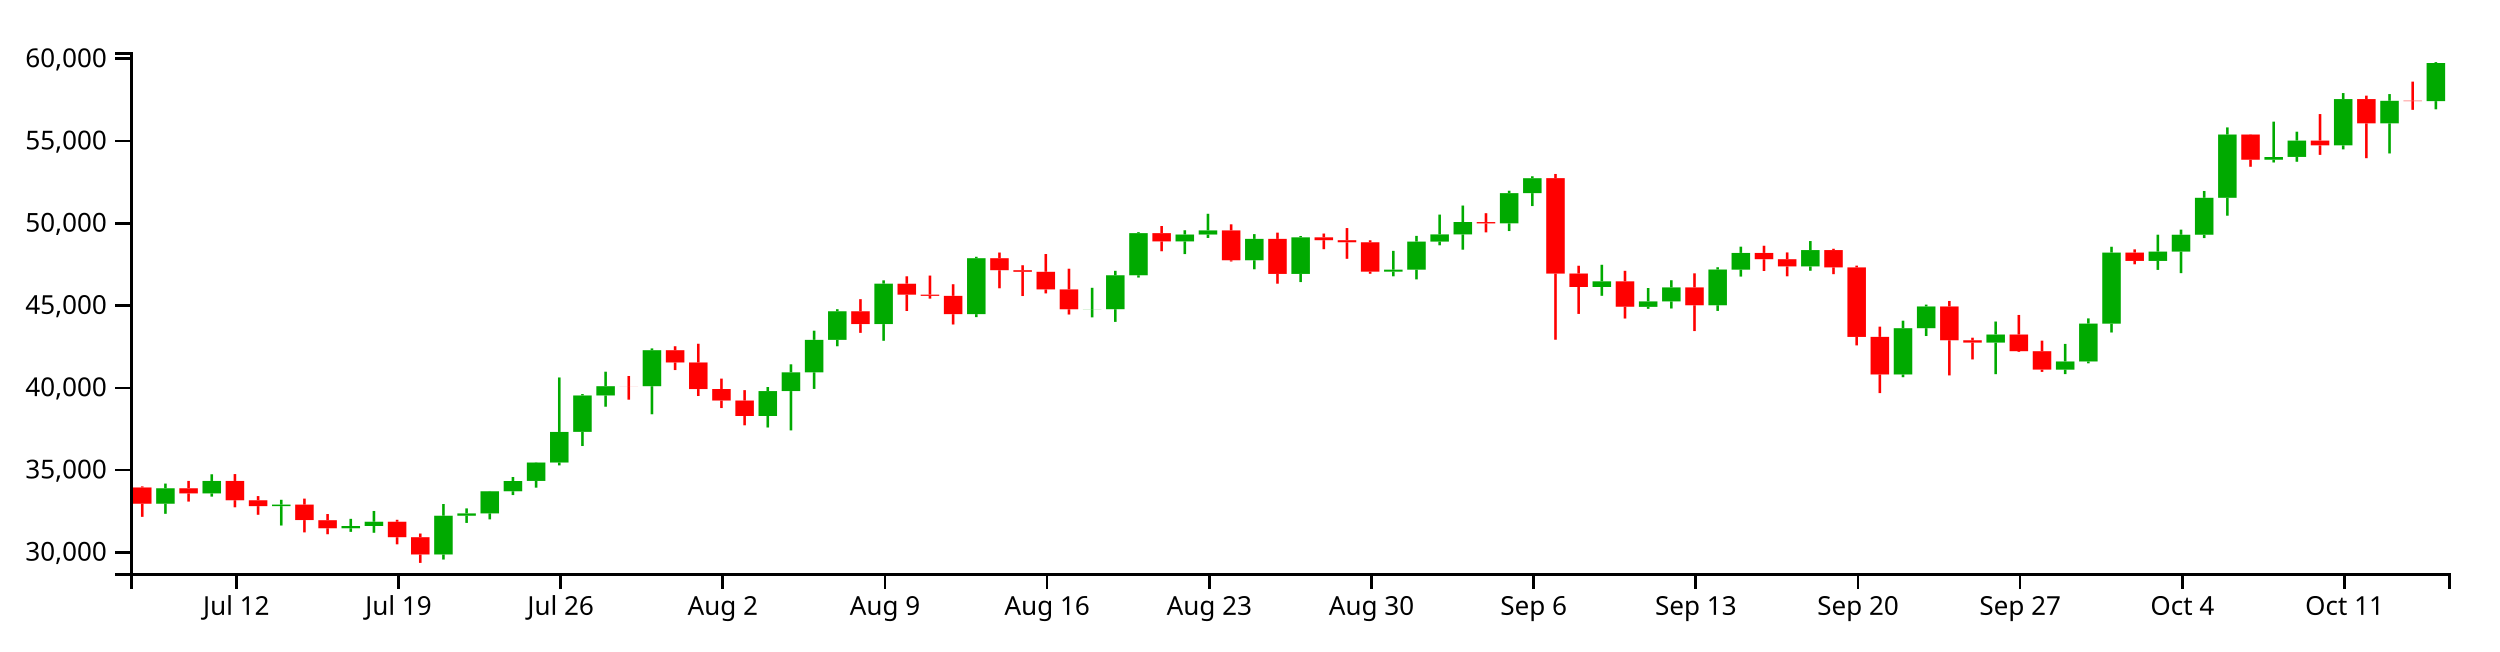
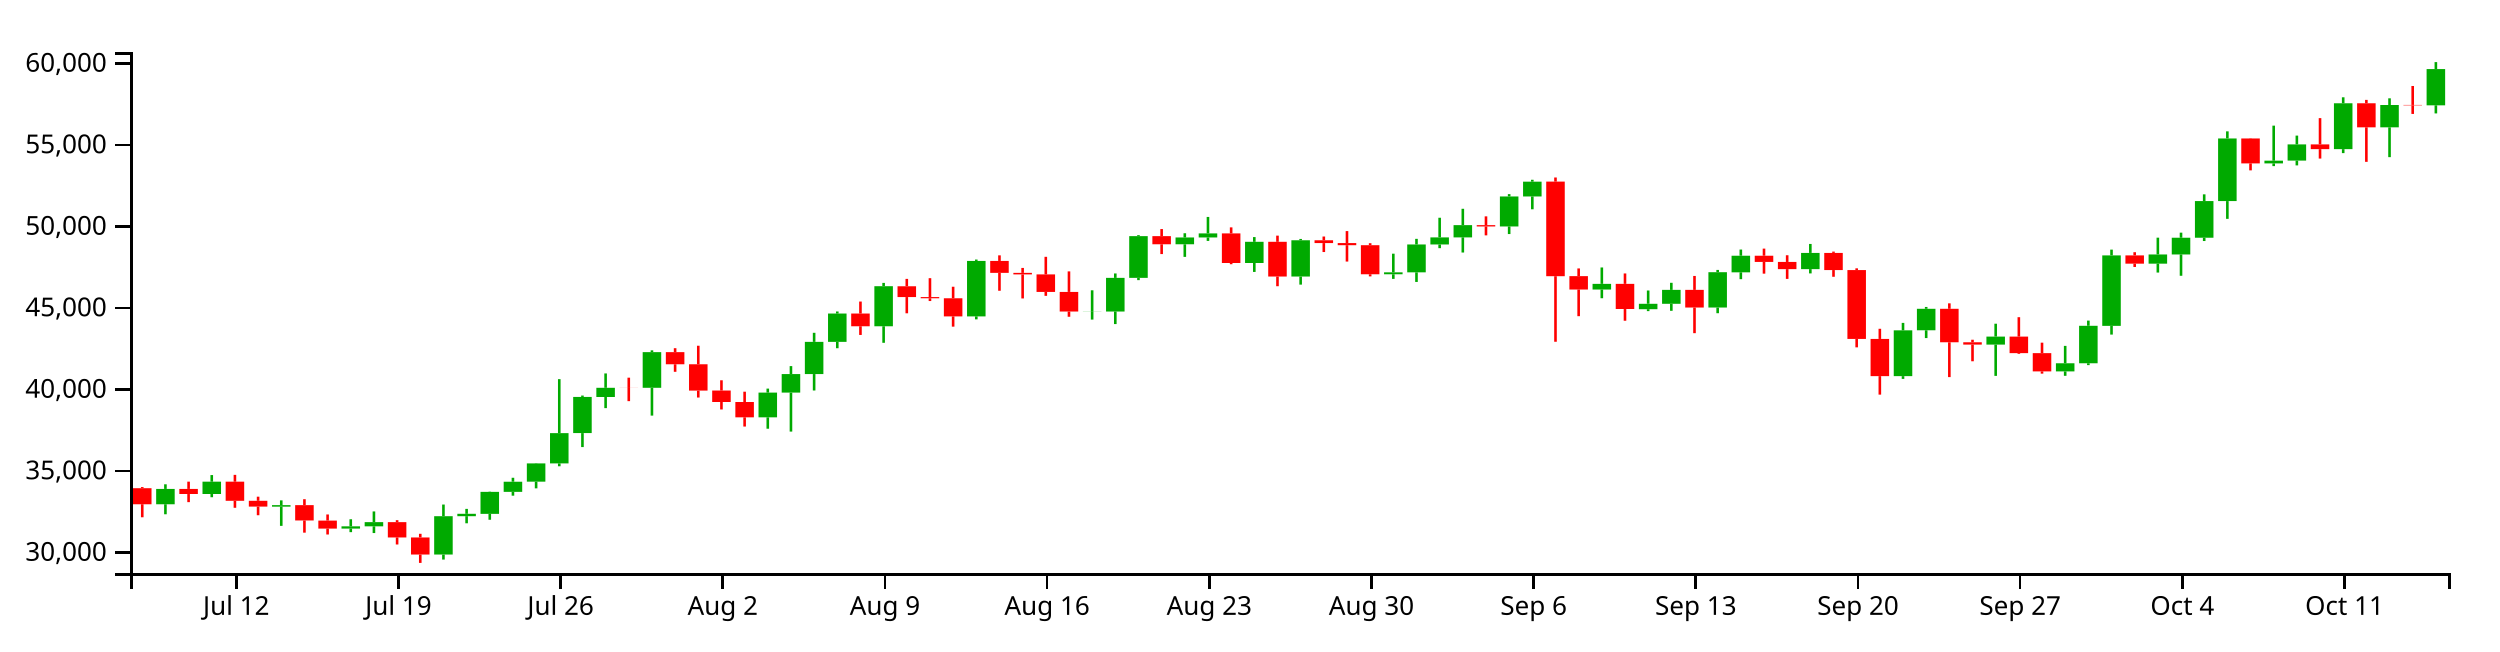
<svg xmlns="http://www.w3.org/2000/svg" version="1.1" width="960" height="250">
  <g transform="translate(50,20)">
    <style>.axis path,.axis line{fill:none;stroke:#000;shape-rendering:crispEdges;}path.candle{stroke:#000000;}path.candle.body{stroke-width:0;}path.candle.up{fill:#00AA00;stroke:#00AA00;}path.candle.down{fill:#FF0000;stroke:#FF0000;}</style>
    <g class="candlestick">
      <g class="data">
-         <path class="candle body up" d="M 9.964 173.426 l 7.117 0 L 17.081 167.488 l -7.117 0 L 9.964 173.426 M 27.757 169.465 l 7.117 0 L 34.874 164.688 l -7.117 0 L 27.757 169.465 M 54.446 174.352 l 7.117 0 L 61.563 173.778 l -7.117 0 L 54.446 174.352 M 81.136 182.851 l 7.117 0 L 88.253 181.99 l -7.117 0 L 81.136 182.851 M 90.032 181.99 l 7.117 0 L 97.149 180.357 l -7.117 0 L 90.032 181.99 M 116.721 192.917 l 7.117 0 L 123.838 178.046 l -7.117 0 L 116.721 192.917 M 125.618 178.046 l 7.117 0 L 132.735 177.14 l -7.117 0 L 125.618 178.046 M 134.514 177.142 l 7.117 0 L 141.631 168.636 l -7.117 0 L 134.514 177.142 M 143.411 168.636 l 7.117 0 L 150.528 164.693 l -7.117 0 L 143.411 168.636 M 152.307 164.672 l 7.117 0 L 159.424 157.6 l -7.117 0 L 152.307 164.672 M 161.204 157.6 l 7.117 0 L 168.321 145.872 l -7.117 0 L 161.204 157.6 M 170.1 145.848 l 7.117 0 L 177.217 131.846 l -7.117 0 L 170.1 145.848 M 178.996 131.854 l 7.117 0 L 186.114 128.297 l -7.117 0 L 178.996 131.854 M 196.789 128.304 l 7.117 0 L 203.906 114.483 l -7.117 0 L 196.789 128.304 M 241.271 139.747 l 7.117 0 L 248.389 130.17 l -7.117 0 L 241.271 139.747 M 250.168 130.17 l 7.117 0 L 257.285 122.973 l -7.117 0 L 250.168 130.17 M 259.064 122.973 l 7.117 0 L 266.182 110.5 l -7.117 0 L 259.064 122.973 M 267.961 110.5 l 7.117 0 L 275.078 99.535 l -7.117 0 L 267.961 110.5 M 285.754 104.451 l 7.117 0 L 292.871 88.917 l -7.117 0 L 285.754 104.451 M 321.339 100.625 l 7.117 0 L 328.457 79.147 l -7.117 0 L 321.339 100.625 M 365.822 98.756 l 7.117 0 L 372.939 98.697 l -7.117 0 L 365.822 98.756 M 374.718 98.734 l 7.117 0 L 381.835 85.713 l -7.117 0 L 374.718 98.734 M 383.615 85.713 l 7.117 0 L 390.732 69.529 l -7.117 0 L 383.615 85.713 M 401.407 72.692 l 7.117 0 L 408.525 70.055 l -7.117 0 L 401.407 72.692 M 410.304 70.055 l 7.117 0 L 417.421 68.478 l -7.117 0 L 410.304 70.055 M 428.097 79.943 l 7.117 0 L 435.214 71.735 l -7.117 0 L 428.097 79.943 M 445.89 85.187 l 7.117 0 L 453.007 71.125 l -7.117 0 L 445.89 85.187 M 481.475 84.309 l 7.117 0 L 488.593 83.563 l -7.117 0 L 481.475 84.309 M 490.372 83.563 l 7.117 0 L 497.489 72.763 l -7.117 0 L 490.372 83.563 M 499.268 72.763 l 7.117 0 L 506.385 70.008 l -7.117 0 L 499.268 72.763 M 508.165 70.008 l 7.117 0 L 515.282 65.255 l -7.117 0 L 508.165 70.008 M 525.958 65.77 l 7.117 0 L 533.075 54.151 l -7.117 0 L 525.958 65.77 M 534.854 54.151 l 7.117 0 L 541.971 48.421 l -7.117 0 L 534.854 54.151 M 561.543 90.213 l 7.117 0 L 568.661 88.022 l -7.117 0 L 561.543 90.213 M 579.336 97.832 l 7.117 0 L 586.453 95.738 l -7.117 0 L 579.336 97.832 M 588.233 95.738 l 7.117 0 L 595.35 90.358 l -7.117 0 L 588.233 95.738 M 606.026 97.21 l 7.117 0 L 613.143 83.496 l -7.117 0 L 606.026 97.21 M 614.922 83.548 l 7.117 0 L 622.039 77.117 l -7.117 0 L 614.922 83.548 M 641.611 82.306 l 7.117 0 L 648.729 76.034 l -7.117 0 L 641.611 82.306 M 677.197 123.784 l 7.117 0 L 684.314 106.035 l -7.117 0 L 677.197 123.784 M 686.094 106.018 l 7.117 0 L 693.211 97.686 l -7.117 0 L 686.094 106.018 M 712.783 111.55 l 7.117 0 L 719.9 108.453 l -7.117 0 L 712.783 111.55 M 739.472 121.946 l 7.117 0 L 746.589 118.792 l -7.117 0 L 739.472 121.946 M 748.369 118.792 l 7.117 0 L 755.486 104.263 l -7.117 0 L 748.369 118.792 M 757.265 104.289 l 7.117 0 L 764.382 76.989 l -7.117 0 L 757.265 104.289 M 775.058 80.19 l 7.117 0 L 782.175 76.62 l -7.117 0 L 775.058 80.19 M 783.954 76.62 l 7.117 0 L 791.072 70.145 l -7.117 0 L 783.954 76.62 M 792.851 70.145 l 7.117 0 L 799.968 55.95 l -7.117 0 L 792.851 70.145 M 801.747 55.95 l 7.117 0 L 808.864 31.673 l -7.117 0 L 801.747 55.95 M 819.54 41.337 l 7.117 0 L 826.657 40.287 l -7.117 0 L 819.54 41.337 M 828.437 40.26 l 7.117 0 L 835.554 33.981 l -7.117 0 L 828.437 40.26 M 846.23 35.817 l 7.117 0 L 853.347 18.051 l -7.117 0 L 846.23 35.817 M 864.022 27.366 l 7.117 0 L 871.14 18.71 l -7.117 0 L 864.022 27.366 M 881.815 18.831 l 7.117 0 L 888.932 4.182 l -7.117 0 L 881.815 18.831" />
-         <path class="candle body down" d="M 1.068 167.195 l 7.117 0 L 8.185 173.426 l -7.117 0 L 1.068 167.195 M 18.86 167.488 l 7.117 0 L 25.978 169.465 l -7.117 0 L 18.86 167.488 M 36.653 164.688 l 7.117 0 L 43.77 172.094 l -7.117 0 L 36.653 164.688 M 45.55 172.092 l 7.117 0 L 52.667 174.348 l -7.117 0 L 45.55 172.092 M 63.343 173.778 l 7.117 0 L 70.46 179.717 l -7.117 0 L 63.343 173.778 M 72.239 179.751 l 7.117 0 L 79.356 182.851 l -7.117 0 L 72.239 179.751 M 98.928 180.357 l 7.117 0 L 106.046 186.289 l -7.117 0 L 98.928 180.357 M 107.825 186.289 l 7.117 0 L 114.942 192.917 l -7.117 0 L 107.825 186.289 M 187.893 128.297 l 7.117 0 L 195.01 128.317 l -7.117 0 L 187.893 128.297 M 205.686 114.483 l 7.117 0 L 212.803 119.186 l -7.117 0 L 205.686 114.483 M 214.582 119.186 l 7.117 0 L 221.699 129.397 l -7.117 0 L 214.582 119.186 M 223.479 129.367 l 7.117 0 L 230.596 133.804 l -7.117 0 L 223.479 129.367 M 232.375 133.81 l 7.117 0 L 239.492 139.747 l -7.117 0 L 232.375 133.81 M 276.857 99.535 l 7.117 0 L 283.974 104.451 l -7.117 0 L 276.857 99.535 M 294.65 88.946 l 7.117 0 L 301.767 93.14 l -7.117 0 L 294.65 88.946 M 303.547 93.14 l 7.117 0 L 310.664 93.607 l -7.117 0 L 303.547 93.14 M 312.443 93.609 l 7.117 0 L 319.56 100.632 l -7.117 0 L 312.443 93.609 M 330.236 79.147 l 7.117 0 L 337.353 83.768 l -7.117 0 L 330.236 79.147 M 339.132 83.768 l 7.117 0 L 346.25 84.366 l -7.117 0 L 339.132 83.768 M 348.029 84.366 l 7.117 0 L 355.146 91.141 l -7.117 0 L 348.029 84.366 M 356.925 91.141 l 7.117 0 L 364.042 98.756 l -7.117 0 L 356.925 91.141 M 392.511 69.529 l 7.117 0 L 399.628 72.692 l -7.117 0 L 392.511 69.529 M 419.2 68.478 l 7.117 0 L 426.317 79.943 l -7.117 0 L 419.2 68.478 M 436.993 71.735 l 7.117 0 L 444.11 85.187 l -7.117 0 L 436.993 71.735 M 454.786 71.125 l 7.117 0 L 461.903 72.227 l -7.117 0 L 454.786 71.125 M 463.683 72.227 l 7.117 0 L 470.8 73.033 l -7.117 0 L 463.683 72.227 M 472.579 73.033 l 7.117 0 L 479.696 84.309 l -7.117 0 L 472.579 73.033 M 517.061 65.262 l 7.117 0 L 524.178 65.782 l -7.117 0 L 517.061 65.262 M 543.75 48.406 l 7.117 0 L 550.868 85.062 l -7.117 0 L 543.75 48.406 M 552.647 85.031 l 7.117 0 L 559.764 90.213 l -7.117 0 L 552.647 85.031 M 570.44 88.022 l 7.117 0 L 577.557 97.777 l -7.117 0 L 570.44 88.022 M 597.129 90.359 l 7.117 0 L 604.246 97.21 l -7.117 0 L 597.129 90.359 M 623.818 77.117 l 7.117 0 L 630.936 79.54 l -7.117 0 L 623.818 77.117 M 632.715 79.54 l 7.117 0 L 639.832 82.306 l -7.117 0 L 632.715 79.54 M 650.508 76.034 l 7.117 0 L 657.625 82.674 l -7.117 0 L 650.508 76.034 M 659.404 82.674 l 7.117 0 L 666.521 109.371 l -7.117 0 L 659.404 82.674 M 668.301 109.364 l 7.117 0 L 675.418 123.782 l -7.117 0 L 668.301 109.364 M 694.99 97.686 l 7.117 0 L 702.107 110.666 l -7.117 0 L 694.99 97.686 M 703.886 110.666 l 7.117 0 L 711.004 111.55 l -7.117 0 L 703.886 110.666 M 721.679 108.453 l 7.117 0 L 728.796 114.856 l -7.117 0 L 721.679 108.453 M 730.576 114.856 l 7.117 0 L 737.693 121.936 l -7.117 0 L 730.576 114.856 M 766.162 76.989 l 7.117 0 L 773.279 80.19 l -7.117 0 L 766.162 76.989 M 810.644 31.673 l 7.117 0 L 817.761 41.337 l -7.117 0 L 810.644 31.673 M 837.333 33.981 l 7.117 0 L 844.45 35.817 l -7.117 0 L 837.333 33.981 M 855.126 18.051 l 7.117 0 L 862.243 27.365 l -7.117 0 L 855.126 18.051 M 872.919 18.686 l 7.117 0 L 880.036 18.831 l -7.117 0 L 872.919 18.686" />
+         <path class="candle body up" d="M 9.964 173.632 l 7.117 0 L 17.081 167.747 l -7.117 0 L 9.964 173.632 M 27.757 169.706 l 7.117 0 L 34.874 164.973 l -7.117 0 L 27.757 169.706 M 54.446 174.55 l 7.117 0 L 61.563 173.981 l -7.117 0 L 54.446 174.55 M 81.136 182.971 l 7.117 0 L 88.253 182.118 l -7.117 0 L 81.136 182.971 M 90.032 182.118 l 7.117 0 L 97.149 180.5 l -7.117 0 L 90.032 182.118 M 116.721 192.947 l 7.117 0 L 123.838 178.209 l -7.117 0 L 116.721 192.947 M 125.618 178.209 l 7.117 0 L 132.735 177.312 l -7.117 0 L 125.618 178.209 M 134.514 177.314 l 7.117 0 L 141.631 168.885 l -7.117 0 L 134.514 177.314 M 143.411 168.885 l 7.117 0 L 150.528 164.978 l -7.117 0 L 143.411 168.885 M 152.307 164.957 l 7.117 0 L 159.424 157.949 l -7.117 0 L 152.307 164.957 M 161.204 157.949 l 7.117 0 L 168.321 146.327 l -7.117 0 L 161.204 157.949 M 170.1 146.303 l 7.117 0 L 177.217 132.428 l -7.117 0 L 170.1 146.303 M 178.996 132.436 l 7.117 0 L 186.114 128.912 l -7.117 0 L 178.996 132.436 M 196.789 128.918 l 7.117 0 L 203.906 115.222 l -7.117 0 L 196.789 128.918 M 241.271 140.258 l 7.117 0 L 248.389 130.767 l -7.117 0 L 241.271 140.258 M 250.168 130.767 l 7.117 0 L 257.285 123.635 l -7.117 0 L 250.168 130.767 M 259.064 123.635 l 7.117 0 L 266.182 111.275 l -7.117 0 L 259.064 123.635 M 267.961 111.275 l 7.117 0 L 275.078 100.41 l -7.117 0 L 267.961 111.275 M 285.754 105.281 l 7.117 0 L 292.871 89.888 l -7.117 0 L 285.754 105.281 M 321.339 101.49 l 7.117 0 L 328.457 80.206 l -7.117 0 L 321.339 101.49 M 365.822 99.637 l 7.117 0 L 372.939 99.579 l -7.117 0 L 365.822 99.637 M 374.718 99.616 l 7.117 0 L 381.835 86.712 l -7.117 0 L 374.718 99.616 M 383.615 86.712 l 7.117 0 L 390.732 70.675 l -7.117 0 L 383.615 86.712 M 401.407 73.809 l 7.117 0 L 408.525 71.196 l -7.117 0 L 401.407 73.809 M 410.304 71.196 l 7.117 0 L 417.421 69.634 l -7.117 0 L 410.304 71.196 M 428.097 80.995 l 7.117 0 L 435.214 72.861 l -7.117 0 L 428.097 80.995 M 445.89 86.191 l 7.117 0 L 453.007 72.256 l -7.117 0 L 445.89 86.191 M 481.475 85.321 l 7.117 0 L 488.593 84.582 l -7.117 0 L 481.475 85.321 M 490.372 84.582 l 7.117 0 L 497.489 73.88 l -7.117 0 L 490.372 84.582 M 499.268 73.88 l 7.117 0 L 506.385 71.15 l -7.117 0 L 499.268 73.88 M 508.165 71.15 l 7.117 0 L 515.282 66.439 l -7.117 0 L 508.165 71.15 M 525.958 66.95 l 7.117 0 L 533.075 55.436 l -7.117 0 L 525.958 66.95 M 534.854 55.436 l 7.117 0 L 541.971 49.758 l -7.117 0 L 534.854 55.436 M 561.543 91.171 l 7.117 0 L 568.661 89 l -7.117 0 L 561.543 91.171 M 579.336 98.722 l 7.117 0 L 586.453 96.647 l -7.117 0 L 579.336 98.722 M 588.233 96.647 l 7.117 0 L 595.35 91.316 l -7.117 0 L 588.233 96.647 M 606.026 98.105 l 7.117 0 L 613.143 84.516 l -7.117 0 L 606.026 98.105 M 614.922 84.567 l 7.117 0 L 622.039 78.194 l -7.117 0 L 614.922 84.567 M 641.611 83.336 l 7.117 0 L 648.729 77.121 l -7.117 0 L 641.611 83.336 M 677.197 124.439 l 7.117 0 L 684.314 106.851 l -7.117 0 L 677.197 124.439 M 686.094 106.834 l 7.117 0 L 693.211 98.577 l -7.117 0 L 686.094 106.834 M 712.783 112.316 l 7.117 0 L 719.9 109.247 l -7.117 0 L 712.783 112.316 M 739.472 122.617 l 7.117 0 L 746.589 119.492 l -7.117 0 L 739.472 122.617 M 748.369 119.492 l 7.117 0 L 755.486 105.095 l -7.117 0 L 748.369 119.492 M 757.265 105.121 l 7.117 0 L 764.382 78.067 l -7.117 0 L 757.265 105.121 M 775.058 81.239 l 7.117 0 L 782.175 77.702 l -7.117 0 L 775.058 81.239 M 783.954 77.702 l 7.117 0 L 791.072 71.286 l -7.117 0 L 783.954 77.702 M 792.851 71.286 l 7.117 0 L 799.968 57.219 l -7.117 0 L 792.851 71.286 M 801.747 57.219 l 7.117 0 L 808.864 33.162 l -7.117 0 L 801.747 57.219 M 819.54 42.738 l 7.117 0 L 826.657 41.698 l -7.117 0 L 819.54 42.738 M 828.437 41.671 l 7.117 0 L 835.554 35.448 l -7.117 0 L 828.437 41.671 M 846.23 37.268 l 7.117 0 L 853.347 19.663 l -7.117 0 L 846.23 37.268 M 864.022 28.893 l 7.117 0 L 871.14 20.316 l -7.117 0 L 864.022 28.893 M 881.815 20.436 l 7.117 0 L 888.932 6.512 l -7.117 0 L 881.815 20.436" />
+         <path class="candle body down" d="M 1.068 167.457 l 7.117 0 L 8.185 173.632 l -7.117 0 L 1.068 167.457 M 18.86 167.747 l 7.117 0 L 25.978 169.706 l -7.117 0 L 18.86 167.747 M 36.653 164.973 l 7.117 0 L 43.77 172.312 l -7.117 0 L 36.653 164.973 M 45.55 172.31 l 7.117 0 L 52.667 174.546 l -7.117 0 L 45.55 172.31 M 63.343 173.981 l 7.117 0 L 70.46 179.865 l -7.117 0 L 63.343 173.981 M 72.239 179.9 l 7.117 0 L 79.356 182.971 l -7.117 0 L 72.239 179.9 M 98.928 180.5 l 7.117 0 L 106.046 186.378 l -7.117 0 L 98.928 180.5 M 107.825 186.378 l 7.117 0 L 114.942 192.947 l -7.117 0 L 107.825 186.378 M 187.893 128.911 l 7.117 0 L 195.01 128.931 l -7.117 0 L 187.893 128.911 M 205.686 115.222 l 7.117 0 L 212.803 119.883 l -7.117 0 L 205.686 115.222 M 214.582 119.883 l 7.117 0 L 221.699 130.002 l -7.117 0 L 214.582 119.883 M 223.479 129.971 l 7.117 0 L 230.596 134.369 l -7.117 0 L 223.479 129.971 M 232.375 134.375 l 7.117 0 L 239.492 140.258 l -7.117 0 L 232.375 134.375 M 276.857 100.41 l 7.117 0 L 283.974 105.281 l -7.117 0 L 276.857 100.41 M 294.65 89.916 l 7.117 0 L 301.767 94.072 l -7.117 0 L 294.65 89.916 M 303.547 94.072 l 7.117 0 L 310.664 94.535 l -7.117 0 L 303.547 94.072 M 312.443 94.537 l 7.117 0 L 319.56 101.496 l -7.117 0 L 312.443 94.537 M 330.236 80.206 l 7.117 0 L 337.353 84.785 l -7.117 0 L 330.236 80.206 M 339.132 84.785 l 7.117 0 L 346.25 85.378 l -7.117 0 L 339.132 84.785 M 348.029 85.378 l 7.117 0 L 355.146 92.092 l -7.117 0 L 348.029 85.378 M 356.925 92.092 l 7.117 0 L 364.042 99.637 l -7.117 0 L 356.925 92.092 M 392.511 70.675 l 7.117 0 L 399.628 73.809 l -7.117 0 L 392.511 70.675 M 419.2 69.634 l 7.117 0 L 426.317 80.995 l -7.117 0 L 419.2 69.634 M 436.993 72.861 l 7.117 0 L 444.11 86.191 l -7.117 0 L 436.993 72.861 M 454.786 72.256 l 7.117 0 L 461.903 73.349 l -7.117 0 L 454.786 72.256 M 463.683 73.349 l 7.117 0 L 470.8 74.147 l -7.117 0 L 463.683 73.349 M 472.579 74.147 l 7.117 0 L 479.696 85.321 l -7.117 0 L 472.579 74.147 M 517.061 66.446 l 7.117 0 L 524.178 66.962 l -7.117 0 L 517.061 66.446 M 543.75 49.743 l 7.117 0 L 550.868 86.067 l -7.117 0 L 543.75 49.743 M 552.647 86.037 l 7.117 0 L 559.764 91.171 l -7.117 0 L 552.647 86.037 M 570.44 89 l 7.117 0 L 577.557 98.667 l -7.117 0 L 570.44 89 M 597.129 91.316 l 7.117 0 L 604.246 98.105 l -7.117 0 L 597.129 91.316 M 623.818 78.194 l 7.117 0 L 630.936 80.595 l -7.117 0 L 623.818 78.194 M 632.715 80.595 l 7.117 0 L 639.832 83.336 l -7.117 0 L 632.715 80.595 M 650.508 77.121 l 7.117 0 L 657.625 83.7 l -7.117 0 L 650.508 77.121 M 659.404 83.7 l 7.117 0 L 666.521 110.156 l -7.117 0 L 659.404 83.7 M 668.301 110.15 l 7.117 0 L 675.418 124.437 l -7.117 0 L 668.301 110.15 M 694.99 98.577 l 7.117 0 L 702.107 111.44 l -7.117 0 L 694.99 98.577 M 703.886 111.44 l 7.117 0 L 711.004 112.316 l -7.117 0 L 703.886 111.44 M 721.679 109.247 l 7.117 0 L 728.796 115.592 l -7.117 0 L 721.679 109.247 M 730.576 115.592 l 7.117 0 L 737.693 122.608 l -7.117 0 L 730.576 115.592 M 766.162 78.067 l 7.117 0 L 773.279 81.239 l -7.117 0 L 766.162 78.067 M 810.644 33.162 l 7.117 0 L 817.761 42.738 l -7.117 0 L 810.644 33.162 M 837.333 35.448 l 7.117 0 L 844.45 37.268 l -7.117 0 L 837.333 35.448 M 855.126 19.663 l 7.117 0 L 862.243 28.893 l -7.117 0 L 855.126 19.663 M 872.919 20.292 l 7.117 0 L 880.036 20.436 l -7.117 0 L 872.919 20.292" />
        <path class="candle body equal" />
-         <path class="candle wick up" d="M 13.523 165.692 L 13.523 167.488 M 13.523 173.426 L 13.523 177.309 M 31.315 162.117 L 31.315 164.688 M 31.315 169.465 L 31.315 170.705 M 58.005 171.921 L 58.005 173.778 M 58.005 174.352 L 58.005 181.801 M 84.694 179.237 L 84.694 181.99 M 84.694 182.851 L 84.694 184.238 M 93.591 176.21 L 93.591 180.357 M 93.591 181.99 L 93.591 184.587 M 120.28 173.538 L 120.28 178.046 M 120.28 192.917 L 120.28 194.861 M 129.176 175.223 L 129.176 177.14 M 129.176 178.046 L 129.176 180.803 M 138.073 168.535 L 138.073 168.636 M 138.073 177.142 L 138.073 179.437 M 146.969 163.166 L 146.969 164.693 M 146.969 168.636 L 146.969 170.107 M 155.866 157.493 L 155.866 157.6 M 155.866 164.672 L 155.866 167.265 M 164.762 124.947 L 164.762 145.872 M 164.762 157.6 L 164.762 158.707 M 173.659 131.31 L 173.659 131.846 M 173.659 145.848 L 173.659 151.27 M 182.555 122.736 L 182.555 128.297 M 182.555 131.854 L 182.555 136.179 M 200.348 113.786 L 200.348 114.483 M 200.348 128.304 L 200.348 139.077 M 244.83 128.613 L 244.83 130.17 M 244.83 139.747 L 244.83 144.16 M 253.727 119.893 L 253.727 122.973 M 253.727 130.17 L 253.727 145.271 M 262.623 106.99 L 262.623 110.5 M 262.623 122.973 L 262.623 129.344 M 271.519 98.73 L 271.519 99.535 M 271.519 110.5 L 271.519 112.967 M 289.312 87.649 L 289.312 88.917 M 289.312 104.451 L 289.312 110.866 M 324.898 78.604 L 324.898 79.147 M 324.898 100.625 L 324.898 101.779 M 369.38 90.518 L 369.38 98.697 M 369.38 98.756 L 369.38 101.868 M 378.277 83.992 L 378.277 85.713 M 378.277 98.734 L 378.277 103.609 M 387.173 69.147 L 387.173 69.529 M 387.173 85.713 L 387.173 86.582 M 404.966 68.408 L 404.966 70.055 M 404.966 72.692 L 404.966 77.568 M 413.862 62.091 L 413.862 68.478 M 413.862 70.055 L 413.862 71.383 M 431.655 69.897 L 431.655 71.735 M 431.655 79.943 L 431.655 83.403 M 449.448 70.619 L 449.448 71.125 M 449.448 85.187 L 449.448 88.32 M 485.034 76.329 L 485.034 83.563 M 485.034 84.309 L 485.034 86.096 M 493.93 70.581 L 493.93 72.763 M 493.93 83.563 L 493.93 87.284 M 502.827 62.406 L 502.827 70.008 M 502.827 72.763 L 502.827 74.194 M 511.723 58.932 L 511.723 65.255 M 511.723 70.008 L 511.723 75.882 M 529.516 53.247 L 529.516 54.151 M 529.516 65.77 L 529.516 68.724 M 538.413 47.687 L 538.413 48.421 M 538.413 54.151 L 538.413 59.126 M 565.102 81.674 L 565.102 88.022 M 565.102 90.213 L 565.102 93.594 M 582.895 90.594 L 582.895 95.738 M 582.895 97.832 L 582.895 98.59 M 591.791 87.612 L 591.791 90.358 M 591.791 95.738 L 591.791 98.465 M 609.584 82.621 L 609.584 83.496 M 609.584 97.21 L 609.584 99.397 M 618.481 74.725 L 618.481 77.117 M 618.481 83.548 L 618.481 86.208 M 645.17 72.557 L 645.17 76.034 M 645.17 82.306 L 645.17 83.976 M 680.756 103.149 L 680.756 106.035 M 680.756 123.784 L 680.756 124.849 M 689.652 96.974 L 689.652 97.686 M 689.652 106.018 L 689.652 109.033 M 716.341 103.468 L 716.341 108.453 M 716.341 111.55 L 716.341 123.683 M 743.031 112.06 L 743.031 118.792 M 743.031 121.946 L 743.031 123.659 M 751.927 102.259 L 751.927 104.263 M 751.927 118.792 L 751.927 119.513 M 760.824 74.757 L 760.824 76.989 M 760.824 104.289 L 760.824 107.682 M 778.617 70.126 L 778.617 76.62 M 778.617 80.19 L 778.617 83.645 M 787.513 68.18 L 787.513 70.145 M 787.513 76.62 L 787.513 84.889 M 796.409 53.333 L 796.409 55.95 M 796.409 70.145 L 796.409 71.425 M 805.306 28.925 L 805.306 31.673 M 805.306 55.95 L 805.306 62.833 M 823.099 26.714 L 823.099 40.287 M 823.099 41.337 L 823.099 42.396 M 831.995 30.574 L 831.995 33.981 M 831.995 40.26 L 831.995 42.118 M 849.788 15.729 L 849.788 18.051 M 849.788 35.817 L 849.788 37.358 M 867.581 16.12 L 867.581 18.71 M 867.581 27.366 L 867.581 38.924 M 885.374 3.846 L 885.374 4.182 M 885.374 18.831 L 885.374 21.976" style="stroke-width: 1px;" />
-         <path class="candle wick down" d="M 4.626 166.769 L 4.626 167.195 M 4.626 173.426 L 4.626 178.472 M 22.419 164.669 L 22.419 167.488 M 22.419 169.465 L 22.419 172.611 M 40.212 162.038 L 40.212 164.688 M 40.212 172.094 L 40.212 174.8 M 49.108 170.493 L 49.108 172.092 M 49.108 174.348 L 49.108 177.681 M 66.901 171.471 L 66.901 173.778 M 66.901 179.717 L 66.901 184.435 M 75.798 177.384 L 75.798 179.751 M 75.798 182.851 L 75.798 185.149 M 102.487 179.597 L 102.487 180.357 M 102.487 186.289 L 102.487 189.019 M 111.383 184.877 L 111.383 186.289 M 111.383 192.917 L 111.383 196.154 M 191.451 124.378 L 191.451 128.297 M 191.451 128.317 L 191.451 133.475 M 209.244 112.957 L 209.244 114.483 M 209.244 119.186 L 209.244 122.103 M 218.141 112.003 L 218.141 119.186 M 218.141 129.397 L 218.141 132.072 M 227.037 125.389 L 227.037 129.367 M 227.037 133.804 L 227.037 136.697 M 235.934 129.811 L 235.934 133.81 M 235.934 139.747 L 235.934 143.317 M 280.416 94.877 L 280.416 99.535 M 280.416 104.451 L 280.416 107.821 M 298.209 86.096 L 298.209 88.946 M 298.209 93.14 L 298.209 99.429 M 307.105 85.821 L 307.105 93.14 M 307.105 93.607 L 307.105 94.68 M 316.002 89.14 L 316.002 93.609 M 316.002 100.632 L 316.002 104.605 M 333.794 76.974 L 333.794 79.147 M 333.794 83.768 L 333.794 90.701 M 342.691 81.849 L 342.691 83.768 M 342.691 84.366 L 342.691 93.676 M 351.587 77.543 L 351.587 84.366 M 351.587 91.141 L 351.587 92.666 M 360.484 83.19 L 360.484 91.141 M 360.484 98.756 L 360.484 100.777 M 396.07 66.784 L 396.07 69.529 M 396.07 72.692 L 396.07 76.481 M 422.759 66.134 L 422.759 68.478 M 422.759 79.943 L 422.759 80.41 M 440.552 69.337 L 440.552 71.735 M 440.552 85.187 L 440.552 88.939 M 458.345 69.678 L 458.345 71.125 M 458.345 72.227 L 458.345 75.692 M 467.241 67.572 L 467.241 72.227 M 467.241 73.033 L 467.241 79.384 M 476.138 72.27 L 476.138 73.033 M 476.138 84.309 L 476.138 85.129 M 520.62 61.865 L 520.62 65.262 M 520.62 65.782 L 520.62 69.229 M 547.309 46.803 L 547.309 48.406 M 547.309 85.062 L 547.309 110.461 M 556.206 82.047 L 556.206 85.031 M 556.206 90.213 L 556.206 100.549 M 573.998 83.992 L 573.998 88.022 M 573.998 97.777 L 573.998 102.317 M 600.688 84.959 L 600.688 90.359 M 600.688 97.21 L 600.688 107.132 M 627.377 74.365 L 627.377 77.117 M 627.377 79.54 L 627.377 84.067 M 636.273 76.936 L 636.273 79.54 M 636.273 82.306 L 636.273 86.099 M 654.066 75.528 L 654.066 76.034 M 654.066 82.674 L 654.066 85.28 M 662.963 82.007 L 662.963 82.674 M 662.963 109.371 L 662.963 112.628 M 671.859 105.433 L 671.859 109.364 M 671.859 123.782 L 671.859 130.948 M 698.549 95.572 L 698.549 97.686 M 698.549 110.666 L 698.549 124.157 M 707.445 109.679 L 707.445 110.666 M 707.445 111.55 L 707.445 118.021 M 725.238 100.941 L 725.238 108.453 M 725.238 114.856 L 725.238 115.168 M 734.134 110.813 L 734.134 114.856 M 734.134 121.936 L 734.134 122.811 M 769.72 75.757 L 769.72 76.989 M 769.72 80.19 L 769.72 81.483 M 814.202 31.564 L 814.202 31.673 M 814.202 41.337 L 814.202 44.042 M 840.892 23.8 L 840.892 33.981 M 840.892 35.817 L 840.892 39.475 M 858.685 16.733 L 858.685 18.051 M 858.685 27.365 L 858.685 40.745 M 876.477 11.348 L 876.477 18.686 M 876.477 18.831 L 876.477 22.178" style="stroke-width: 1px;" />
+         <path class="candle wick up" d="M 13.523 165.968 L 13.523 167.747 M 13.523 173.632 L 13.523 177.48 M 31.315 162.425 L 31.315 164.973 M 31.315 169.706 L 31.315 170.936 M 58.005 172.14 L 58.005 173.981 M 58.005 174.55 L 58.005 181.931 M 84.694 179.39 L 84.694 182.118 M 84.694 182.971 L 84.694 184.346 M 93.591 176.391 L 93.591 180.5 M 93.591 182.118 L 93.591 184.692 M 120.28 173.743 L 120.28 178.209 M 120.28 192.947 L 120.28 194.873 M 129.176 175.412 L 129.176 177.312 M 129.176 178.209 L 129.176 180.942 M 138.073 168.785 L 138.073 168.885 M 138.073 177.314 L 138.073 179.588 M 146.969 163.464 L 146.969 164.978 M 146.969 168.885 L 146.969 170.343 M 155.866 157.843 L 155.866 157.949 M 155.866 164.957 L 155.866 167.526 M 164.762 125.591 L 164.762 146.327 M 164.762 157.949 L 164.762 159.046 M 173.659 131.897 L 173.659 132.428 M 173.659 146.303 L 173.659 151.676 M 182.555 123.4 L 182.555 128.912 M 182.555 132.436 L 182.555 136.721 M 200.348 114.531 L 200.348 115.222 M 200.348 128.918 L 200.348 139.593 M 244.83 129.224 L 244.83 130.767 M 244.83 140.258 L 244.83 144.63 M 253.727 120.583 L 253.727 123.635 M 253.727 130.767 L 253.727 145.731 M 262.623 107.797 L 262.623 111.275 M 262.623 123.635 L 262.623 129.949 M 271.519 99.612 L 271.519 100.41 M 271.519 111.275 L 271.519 113.719 M 289.312 88.631 L 289.312 89.888 M 289.312 105.281 L 289.312 111.637 M 324.898 79.667 L 324.898 80.206 M 324.898 101.49 L 324.898 102.633 M 369.38 91.474 L 369.38 99.579 M 369.38 99.637 L 369.38 102.721 M 378.277 85.007 L 378.277 86.712 M 378.277 99.616 L 378.277 104.446 M 387.173 70.296 L 387.173 70.675 M 387.173 86.712 L 387.173 87.574 M 404.966 69.564 L 404.966 71.196 M 404.966 73.809 L 404.966 78.641 M 413.862 63.304 L 413.862 69.634 M 413.862 71.196 L 413.862 72.512 M 431.655 71.039 L 431.655 72.861 M 431.655 80.995 L 431.655 84.423 M 449.448 71.755 L 449.448 72.256 M 449.448 86.191 L 449.448 89.295 M 485.034 77.413 L 485.034 84.582 M 485.034 85.321 L 485.034 87.092 M 493.93 71.717 L 493.93 73.88 M 493.93 84.582 L 493.93 88.269 M 502.827 63.616 L 502.827 71.15 M 502.827 73.88 L 502.827 75.298 M 511.723 60.174 L 511.723 66.439 M 511.723 71.15 L 511.723 76.97 M 529.516 54.54 L 529.516 55.436 M 529.516 66.95 L 529.516 69.877 M 538.413 49.031 L 538.413 49.758 M 538.413 55.436 L 538.413 60.366 M 565.102 82.71 L 565.102 89 M 565.102 91.171 L 565.102 94.522 M 582.895 91.549 L 582.895 96.647 M 582.895 98.722 L 582.895 99.473 M 591.791 88.594 L 591.791 91.316 M 591.791 96.647 L 591.791 99.349 M 609.584 83.649 L 609.584 84.516 M 609.584 98.105 L 609.584 100.273 M 618.481 75.824 L 618.481 78.194 M 618.481 84.567 L 618.481 87.203 M 645.17 73.675 L 645.17 77.121 M 645.17 83.336 L 645.17 84.991 M 680.756 103.99 L 680.756 106.851 M 680.756 124.439 L 680.756 125.495 M 689.652 97.872 L 689.652 98.577 M 689.652 106.834 L 689.652 109.821 M 716.341 104.307 L 716.341 109.247 M 716.341 112.316 L 716.341 124.339 M 743.031 112.821 L 743.031 119.492 M 743.031 122.617 L 743.031 124.315 M 751.927 103.109 L 751.927 105.095 M 751.927 119.492 L 751.927 120.206 M 760.824 75.855 L 760.824 78.067 M 760.824 105.121 L 760.824 108.482 M 778.617 71.266 L 778.617 77.702 M 778.617 81.239 L 778.617 84.663 M 787.513 69.338 L 787.513 71.286 M 787.513 77.702 L 787.513 85.896 M 796.409 54.626 L 796.409 57.219 M 796.409 71.286 L 796.409 72.554 M 805.306 30.439 L 805.306 33.162 M 805.306 57.219 L 805.306 64.04 M 823.099 28.248 L 823.099 41.698 M 823.099 42.738 L 823.099 43.787 M 831.995 32.073 L 831.995 35.448 M 831.995 41.671 L 831.995 43.512 M 849.788 17.361 L 849.788 19.663 M 849.788 37.268 L 849.788 38.795 M 867.581 17.75 L 867.581 20.316 M 867.581 28.893 L 867.581 40.347 M 885.374 3.846 L 885.374 6.512 M 885.374 20.436 L 885.374 23.553" style="stroke-width: 1px;" />
+         <path class="candle wick down" d="M 4.626 167.035 L 4.626 167.457 M 4.626 173.632 L 4.626 178.632 M 22.419 164.954 L 22.419 167.747 M 22.419 169.706 L 22.419 172.824 M 40.212 162.347 L 40.212 164.973 M 40.212 172.312 L 40.212 174.993 M 49.108 170.726 L 49.108 172.31 M 49.108 174.546 L 49.108 177.848 M 66.901 171.694 L 66.901 173.981 M 66.901 179.865 L 66.901 184.542 M 75.798 177.554 L 75.798 179.9 M 75.798 182.971 L 75.798 185.249 M 102.487 179.746 L 102.487 180.5 M 102.487 186.378 L 102.487 189.084 M 111.383 184.979 L 111.383 186.378 M 111.383 192.947 L 111.383 196.154 M 191.451 125.028 L 191.451 128.911 M 191.451 128.931 L 191.451 134.042 M 209.244 113.709 L 209.244 115.222 M 209.244 119.883 L 209.244 122.773 M 218.141 112.764 L 218.141 119.883 M 218.141 130.002 L 218.141 132.652 M 227.037 126.029 L 227.037 129.971 M 227.037 134.369 L 227.037 137.235 M 235.934 130.411 L 235.934 134.375 M 235.934 140.258 L 235.934 143.795 M 280.416 95.793 L 280.416 100.41 M 280.416 105.281 L 280.416 108.62 M 298.209 87.092 L 298.209 89.916 M 298.209 94.072 L 298.209 100.304 M 307.105 86.82 L 307.105 94.072 M 307.105 94.535 L 307.105 95.598 M 316.002 90.108 L 316.002 94.537 M 316.002 101.496 L 316.002 105.434 M 333.794 78.052 L 333.794 80.206 M 333.794 84.785 L 333.794 91.655 M 342.691 82.883 L 342.691 84.785 M 342.691 85.378 L 342.691 94.604 M 351.587 78.617 L 351.587 85.378 M 351.587 92.092 L 351.587 93.602 M 360.484 84.212 L 360.484 92.092 M 360.484 99.637 L 360.484 101.64 M 396.07 67.955 L 396.07 70.675 M 396.07 73.809 L 396.07 77.564 M 422.759 67.31 L 422.759 69.634 M 422.759 80.995 L 422.759 81.458 M 440.552 70.485 L 440.552 72.861 M 440.552 86.191 L 440.552 89.909 M 458.345 70.822 L 458.345 72.256 M 458.345 73.349 L 458.345 76.782 M 467.241 68.736 L 467.241 73.349 M 467.241 74.147 L 467.241 80.44 M 476.138 73.391 L 476.138 74.147 M 476.138 85.321 L 476.138 86.134 M 520.62 63.08 L 520.62 66.446 M 520.62 66.962 L 520.62 70.378 M 547.309 48.155 L 547.309 49.743 M 547.309 86.067 L 547.309 111.236 M 556.206 83.079 L 556.206 86.037 M 556.206 91.171 L 556.206 101.415 M 573.998 85.007 L 573.998 89 M 573.998 98.667 L 573.998 103.166 M 600.688 85.965 L 600.688 91.316 M 600.688 98.105 L 600.688 107.938 M 627.377 75.467 L 627.377 78.194 M 627.377 80.595 L 627.377 85.082 M 636.273 78.015 L 636.273 80.595 M 636.273 83.336 L 636.273 87.095 M 654.066 76.62 L 654.066 77.121 M 654.066 83.7 L 654.066 86.283 M 662.963 83.04 L 662.963 83.7 M 662.963 110.156 L 662.963 113.384 M 671.859 106.254 L 671.859 110.15 M 671.859 124.437 L 671.859 131.538 M 698.549 96.482 L 698.549 98.577 M 698.549 111.44 L 698.549 124.808 M 707.445 110.461 L 707.445 111.44 M 707.445 112.316 L 707.445 118.728 M 725.238 101.803 L 725.238 109.247 M 725.238 115.592 L 725.238 115.9 M 734.134 111.585 L 734.134 115.592 M 734.134 122.608 L 734.134 123.475 M 769.72 76.847 L 769.72 78.067 M 769.72 81.239 L 769.72 82.521 M 814.202 33.053 L 814.202 33.162 M 814.202 42.738 L 814.202 45.419 M 840.892 25.36 L 840.892 35.448 M 840.892 37.268 L 840.892 40.893 M 858.685 18.357 L 858.685 19.663 M 858.685 28.893 L 858.685 42.151 M 876.477 13.02 L 876.477 20.292 M 876.477 20.436 L 876.477 23.753" style="stroke-width: 1px;" />
        <path class="candle wick equal" style="stroke-width: 1px;" />
      </g>
    </g>
    <g class="x axis" transform="translate(0,200)" fill="none" font-size="10" font-family="sans-serif" text-anchor="middle">
      <path class="domain" stroke="#000" d="M0.5,6V0.5H890.5V6" />
      <g class="tick" opacity="1" transform="translate(40.21192,0)">
        <line stroke="#000" y2="6" x1="0.5" x2="0.5" />
        <text fill="#000" y="9" x="0.5" dy="0.71em">Jul 12</text>
      </g>
      <g class="tick" opacity="1" transform="translate(102.487,0)">
        <line stroke="#000" y2="6" x1="0.5" x2="0.5" />
        <text fill="#000" y="9" x="0.5" dy="0.71em">Jul 19</text>
      </g>
      <g class="tick" opacity="1" transform="translate(164.7621,0)">
        <line stroke="#000" y2="6" x1="0.5" x2="0.5" />
        <text fill="#000" y="9" x="0.5" dy="0.71em">Jul 26</text>
      </g>
      <g class="tick" opacity="1" transform="translate(227.0372,0)">
        <line stroke="#000" y2="6" x1="0.5" x2="0.5" />
        <text fill="#000" y="9" x="0.5" dy="0.71em">Aug  2</text>
      </g>
      <g class="tick" opacity="1" transform="translate(289.3123,0)">
        <line stroke="#000" y2="6" x1="0.5" x2="0.5" />
        <text fill="#000" y="9" x="0.5" dy="0.71em">Aug  9</text>
      </g>
      <g class="tick" opacity="1" transform="translate(351.5874,0)">
        <line stroke="#000" y2="6" x1="0.5" x2="0.5" />
        <text fill="#000" y="9" x="0.5" dy="0.71em">Aug 16</text>
      </g>
      <g class="tick" opacity="1" transform="translate(413.8625,0)">
        <line stroke="#000" y2="6" x1="0.5" x2="0.5" />
        <text fill="#000" y="9" x="0.5" dy="0.71em">Aug 23</text>
      </g>
      <g class="tick" opacity="1" transform="translate(476.1375,0)">
        <line stroke="#000" y2="6" x1="0.5" x2="0.5" />
        <text fill="#000" y="9" x="0.5" dy="0.71em">Aug 30</text>
      </g>
      <g class="tick" opacity="1" transform="translate(538.4126,0)">
        <line stroke="#000" y2="6" x1="0.5" x2="0.5" />
        <text fill="#000" y="9" x="0.5" dy="0.71em">Sep  6</text>
      </g>
      <g class="tick" opacity="1" transform="translate(600.6877,0)">
        <line stroke="#000" y2="6" x1="0.5" x2="0.5" />
        <text fill="#000" y="9" x="0.5" dy="0.71em">Sep 13</text>
      </g>
      <g class="tick" opacity="1" transform="translate(662.9628,0)">
        <line stroke="#000" y2="6" x1="0.5" x2="0.5" />
        <text fill="#000" y="9" x="0.5" dy="0.71em">Sep 20</text>
      </g>
      <g class="tick" opacity="1" transform="translate(725.2379,0)">
        <line stroke="#000" y2="6" x1="0.5" x2="0.5" />
        <text fill="#000" y="9" x="0.5" dy="0.71em">Sep 27</text>
      </g>
      <g class="tick" opacity="1" transform="translate(787.513,0)">
        <line stroke="#000" y2="6" x1="0.5" x2="0.5" />
        <text fill="#000" y="9" x="0.5" dy="0.71em">Oct  4</text>
      </g>
      <g class="tick" opacity="1" transform="translate(849.7881,0)">
        <line stroke="#000" y2="6" x1="0.5" x2="0.5" />
        <text fill="#000" y="9" x="0.5" dy="0.71em">Oct 11</text>
      </g>
    </g>
    <g class="y axis" fill="none" font-size="10" font-family="sans-serif" text-anchor="end">
      <path class="domain" stroke="#000" d="M-6,200.5H0.5V0.5H-6" />
-       <g class="tick" opacity="1" transform="translate(0,191.5928)">
+       <g class="tick" opacity="1" transform="translate(0,191.6341)">
        <line stroke="#000" x2="-6" y1="0.5" y2="0.5" />
        <text fill="#000" x="-9" y="0.5" dy="0.32em">30,000</text>
      </g>
-       <g class="tick" opacity="1" transform="translate(0,160.0069)">
+       <g class="tick" opacity="1" transform="translate(0,160.334)">
        <line stroke="#000" x2="-6" y1="0.5" y2="0.5" />
        <text fill="#000" x="-9" y="0.5" dy="0.32em">35,000</text>
      </g>
-       <g class="tick" opacity="1" transform="translate(0,128.421)">
+       <g class="tick" opacity="1" transform="translate(0,129.034)">
        <line stroke="#000" x2="-6" y1="0.5" y2="0.5" />
        <text fill="#000" x="-9" y="0.5" dy="0.32em">40,000</text>
      </g>
-       <g class="tick" opacity="1" transform="translate(0,96.83509)">
+       <g class="tick" opacity="1" transform="translate(0,97.73387)">
        <line stroke="#000" x2="-6" y1="0.5" y2="0.5" />
        <text fill="#000" x="-9" y="0.5" dy="0.32em">45,000</text>
      </g>
-       <g class="tick" opacity="1" transform="translate(0,65.24917)">
+       <g class="tick" opacity="1" transform="translate(0,66.43379)">
        <line stroke="#000" x2="-6" y1="0.5" y2="0.5" />
        <text fill="#000" x="-9" y="0.5" dy="0.32em">50,000</text>
      </g>
-       <g class="tick" opacity="1" transform="translate(0,33.66326)">
+       <g class="tick" opacity="1" transform="translate(0,35.13371)">
        <line stroke="#000" x2="-6" y1="0.5" y2="0.5" />
        <text fill="#000" x="-9" y="0.5" dy="0.32em">55,000</text>
      </g>
-       <g class="tick" opacity="1" transform="translate(0,2.077343)">
+       <g class="tick" opacity="1" transform="translate(0,3.833634)">
        <line stroke="#000" x2="-6" y1="0.5" y2="0.5" />
        <text fill="#000" x="-9" y="0.5" dy="0.32em">60,000</text>
      </g>
      <text transform="rotate(-90)" y="6" dy=".71em" style="text-anchor: end;">Price ($)</text>
    </g>
  </g>
</svg>
